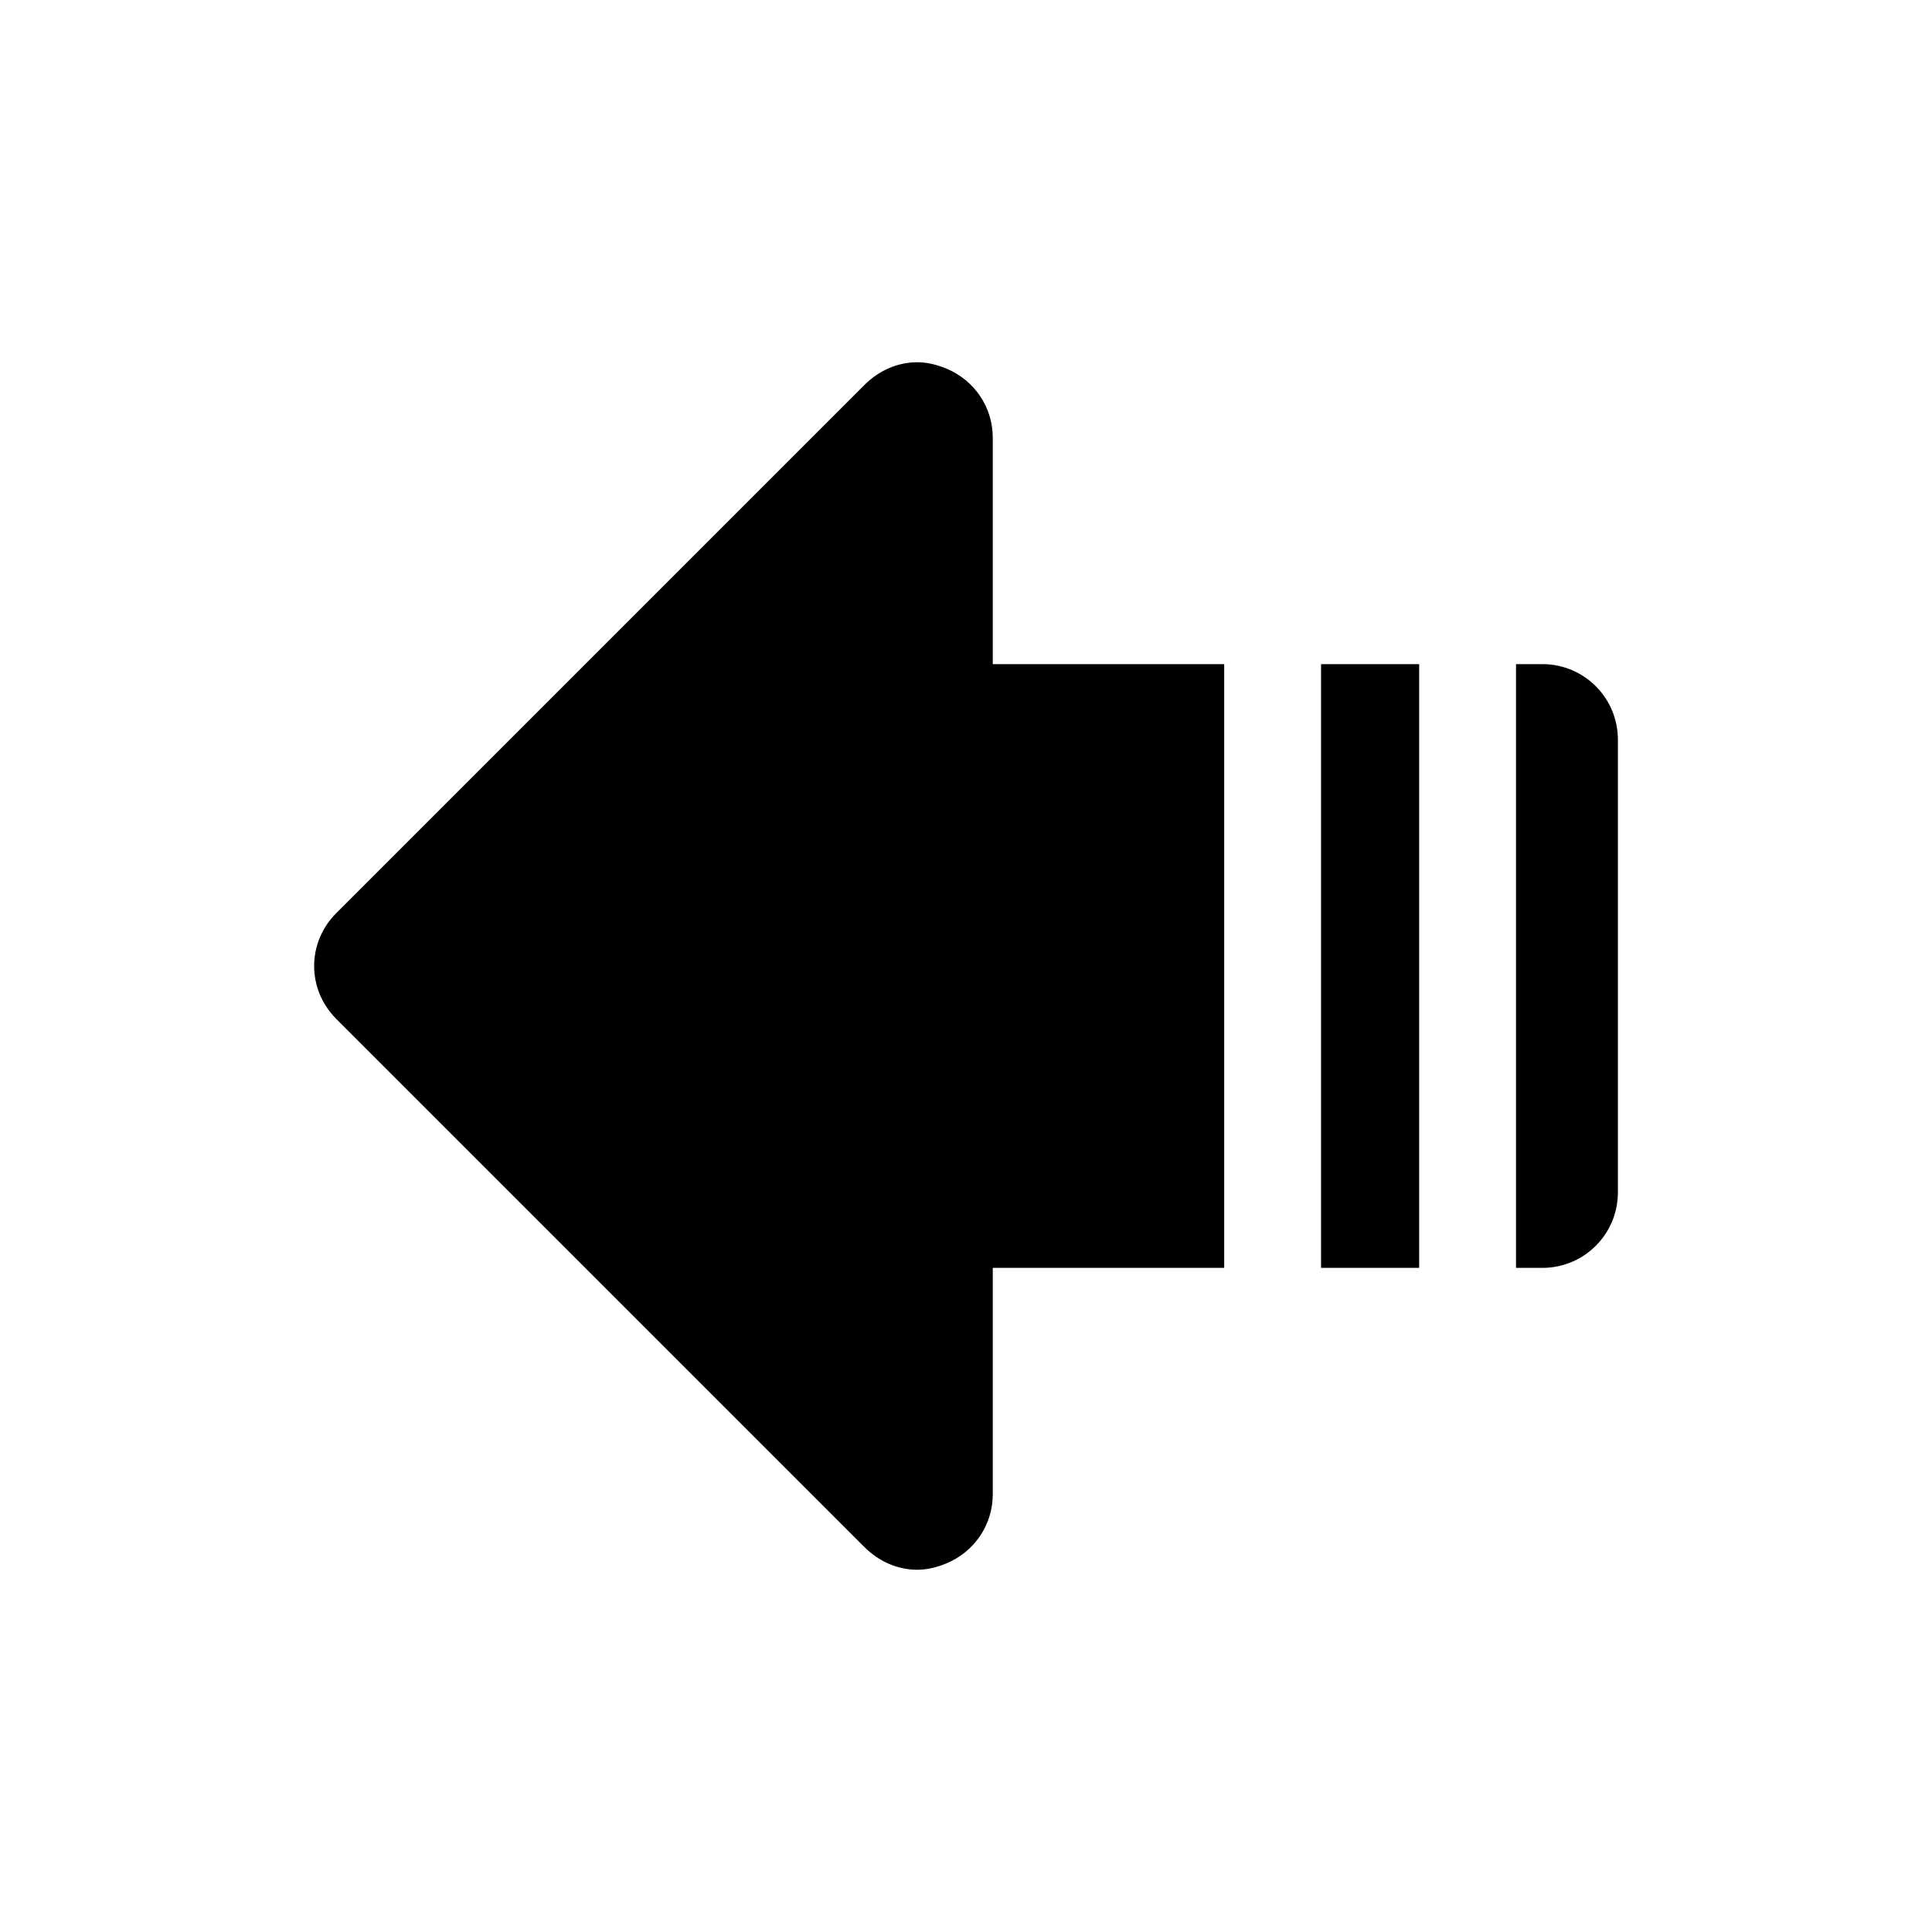
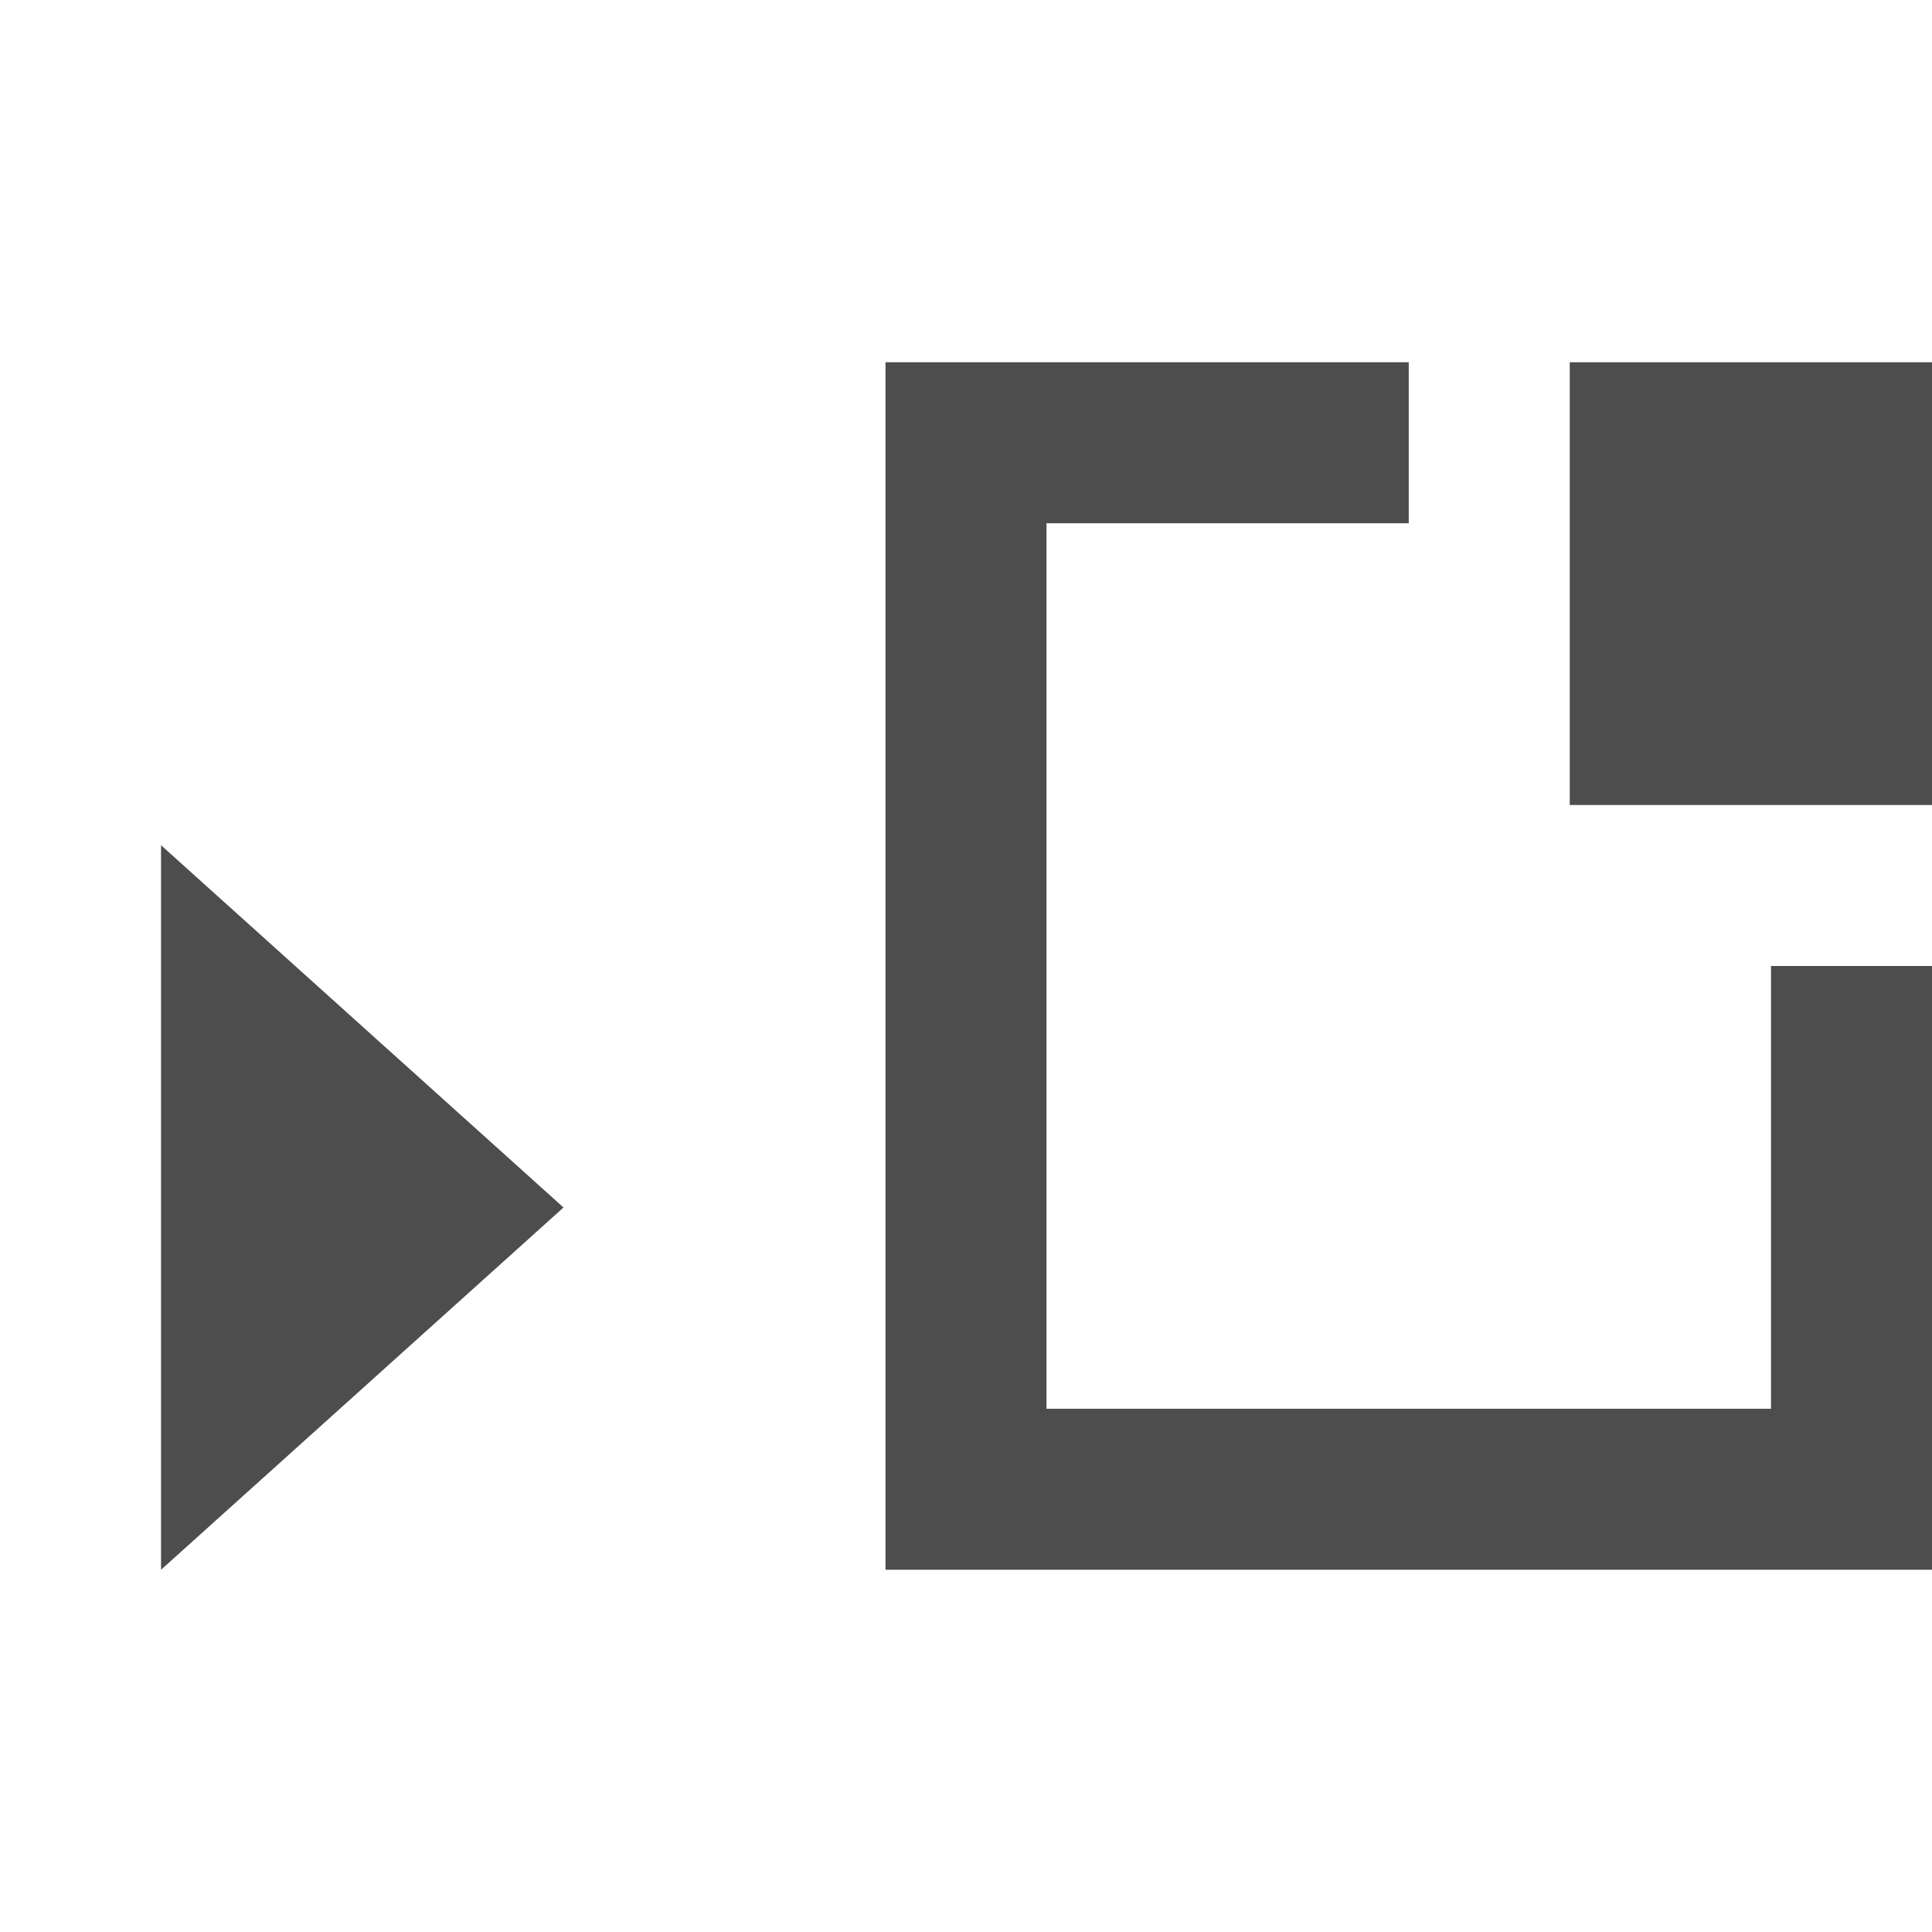
<svg xmlns="http://www.w3.org/2000/svg" width="48" height="48" id="svg18107" version="1.1">
  <defs id="defs18109">
    <linearGradient id="linearGradient3257">
      <stop id="stop3259" style="stop-color:#a50000;stop-opacity:1" offset="0" />
      <stop id="stop3261" style="stop-color:#e73800;stop-opacity:1" offset="1" />
    </linearGradient>
  </defs>
  <g id="layer1" transform="translate(0,-1004.362)">
-     <path style="fill:#000000;fill-opacity:1;fill-rule:nonzero;stroke:none" d="m 22.79,1013.362 c 0.241,0 0.487,0.06 0.719,0.156 0.701,0.29 1.156,0.96 1.156,1.719 l 0,5.625 5.75,0 0,15 -5.75,0 0,5.625 c 0,0.759 -0.455,1.428 -1.156,1.719 -0.232,0.096 -0.477,0.156 -0.719,0.156 -0.487,0 -0.954,-0.204 -1.312,-0.562 l -13.125,-13.125 c -0.731,-0.733 -0.731,-1.893 0,-2.625 l 13.125,-13.125 C 21.836,1013.566 22.302,1013.362 22.79,1013.362 z m 15.531,7.5 c 1.036,0 1.875,0.84 1.875,1.875 l 0,11.25 c 0,1.036 -0.839,1.875 -1.875,1.875 l -0.656,0 0,-15 L 38.321,1020.862 z m -3.062,0 0,15 -2.438,0 0,-15 L 35.259,1020.862 Z" id="path338" />
+     <rect style="fill:none;fill-opacity:1;fill-rule:evenodd;stroke:none" id="rect3344" width="30" height="30" x="18" y="1013.362" />
+     <rect y="1025.362" x="0" height="18" width="18" id="rect3346" style="fill:none;fill-opacity:1;fill-rule:evenodd;stroke:none" />
+     <path style="fill:#4d4d4d;fill-opacity:1;fill-rule:evenodd;stroke:none" d="m 22,1013.362 0,30 26,0 0,-15 -4,0 0,11 -18,0 0,-22 9,0 0,-4 -13,0 z" id="rect3278" />
+     <rect style="fill:#4d4d4d;fill-opacity:1;fill-rule:evenodd;stroke:none" id="rect3320" width="9" height="11" x="39" y="-1024.362" transform="scale(1,-1)" />
+     <path style="fill:#4d4d4d;fill-opacity:1;fill-rule:evenodd;stroke:none" id="path3404" d="m 11.67,1037.334 -9.205,-2.466 6.739,-6.739 z" transform="matrix(0.8567531,-1.335546,0.8567531,1.335546,-884.7373,-335.4597)" />
+     <path style="fill:none;fill-opacity:1;fill-rule:evenodd;stroke:none" id="path3406" d="m 4,1034.362 a 2.001,2 0 1 1 0,0 2.001,2 0 1 1 0,0 z" />
+     <path d="m 18,1034.362 a 2.001,2 0 1 1 0,0 2.001,2 0 1 1 0,0 z" id="path3408" style="fill:none;fill-opacity:1;fill-rule:evenodd;stroke:none" />
  </g>
</svg>
